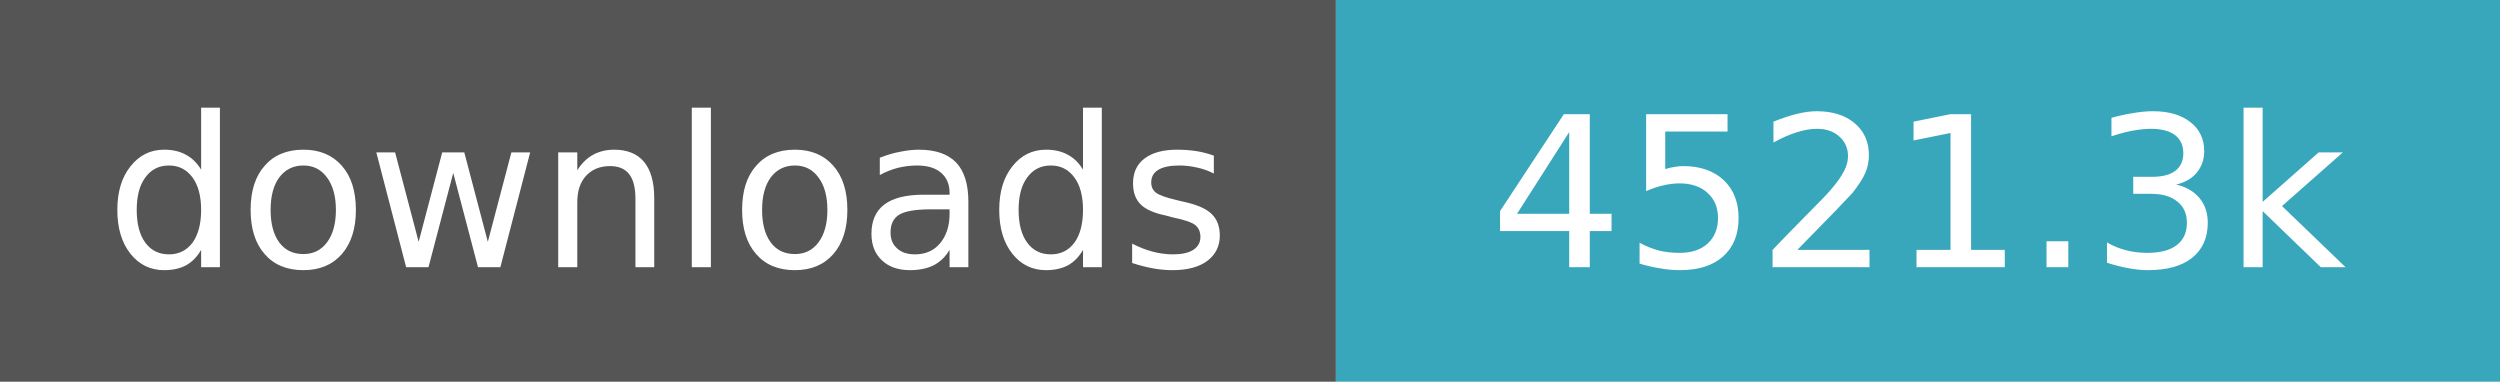
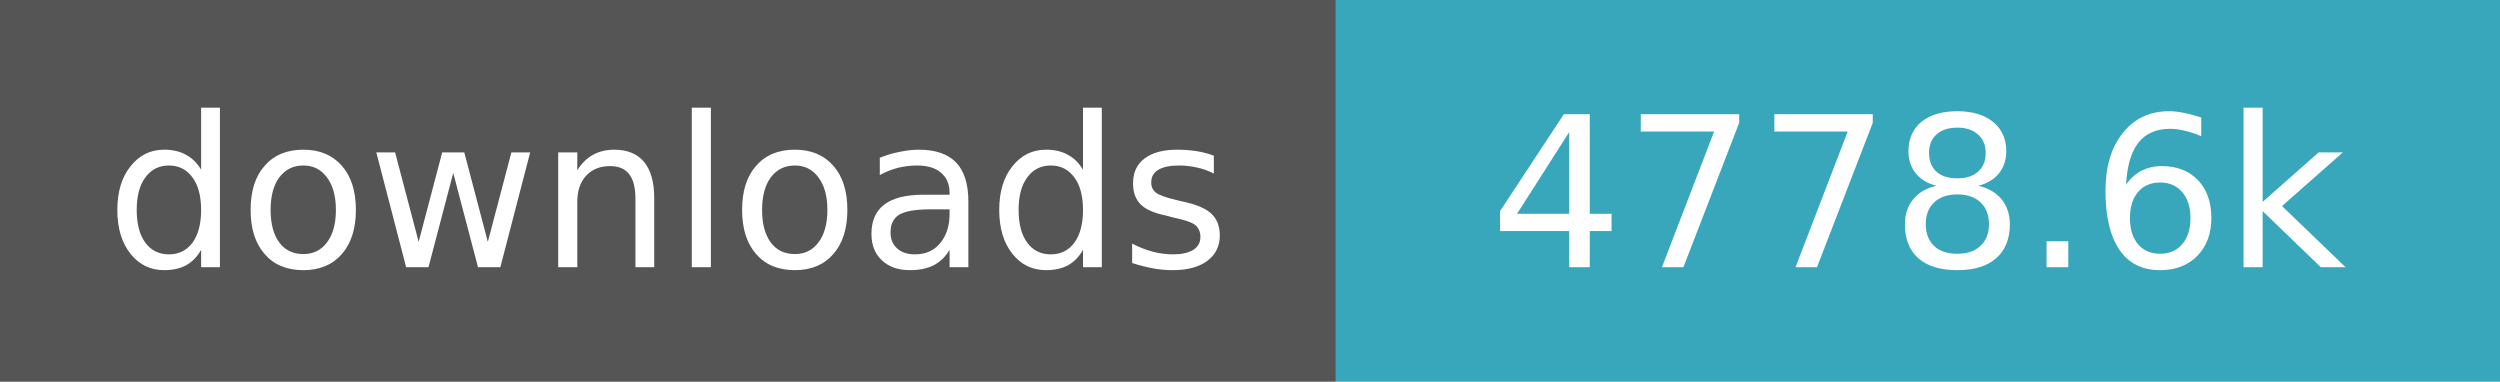
- <svg xmlns="http://www.w3.org/2000/svg" width="131" height="20" role="img" aria-label="downloads: 4,521,256">
+ <svg xmlns="http://www.w3.org/2000/svg" width="131" height="20" role="img" aria-label="downloads: 4,778,558">
  <path fill="#555" d="M0 0h70v20H0z" />
  <path fill="#38a7bc" d="M70 0h61v20H70z" />
  <g fill="#fff" text-anchor="middle" font-family="Verdana,Geneva,DejaVu Sans,sans-serif" font-size="11">
    <text x="35.0" y="14">downloads</text>
-     <text x="100.5" y="14">4521.3k</text>
+     <text x="100.5" y="14">4778.6k</text>
  </g>
</svg>
